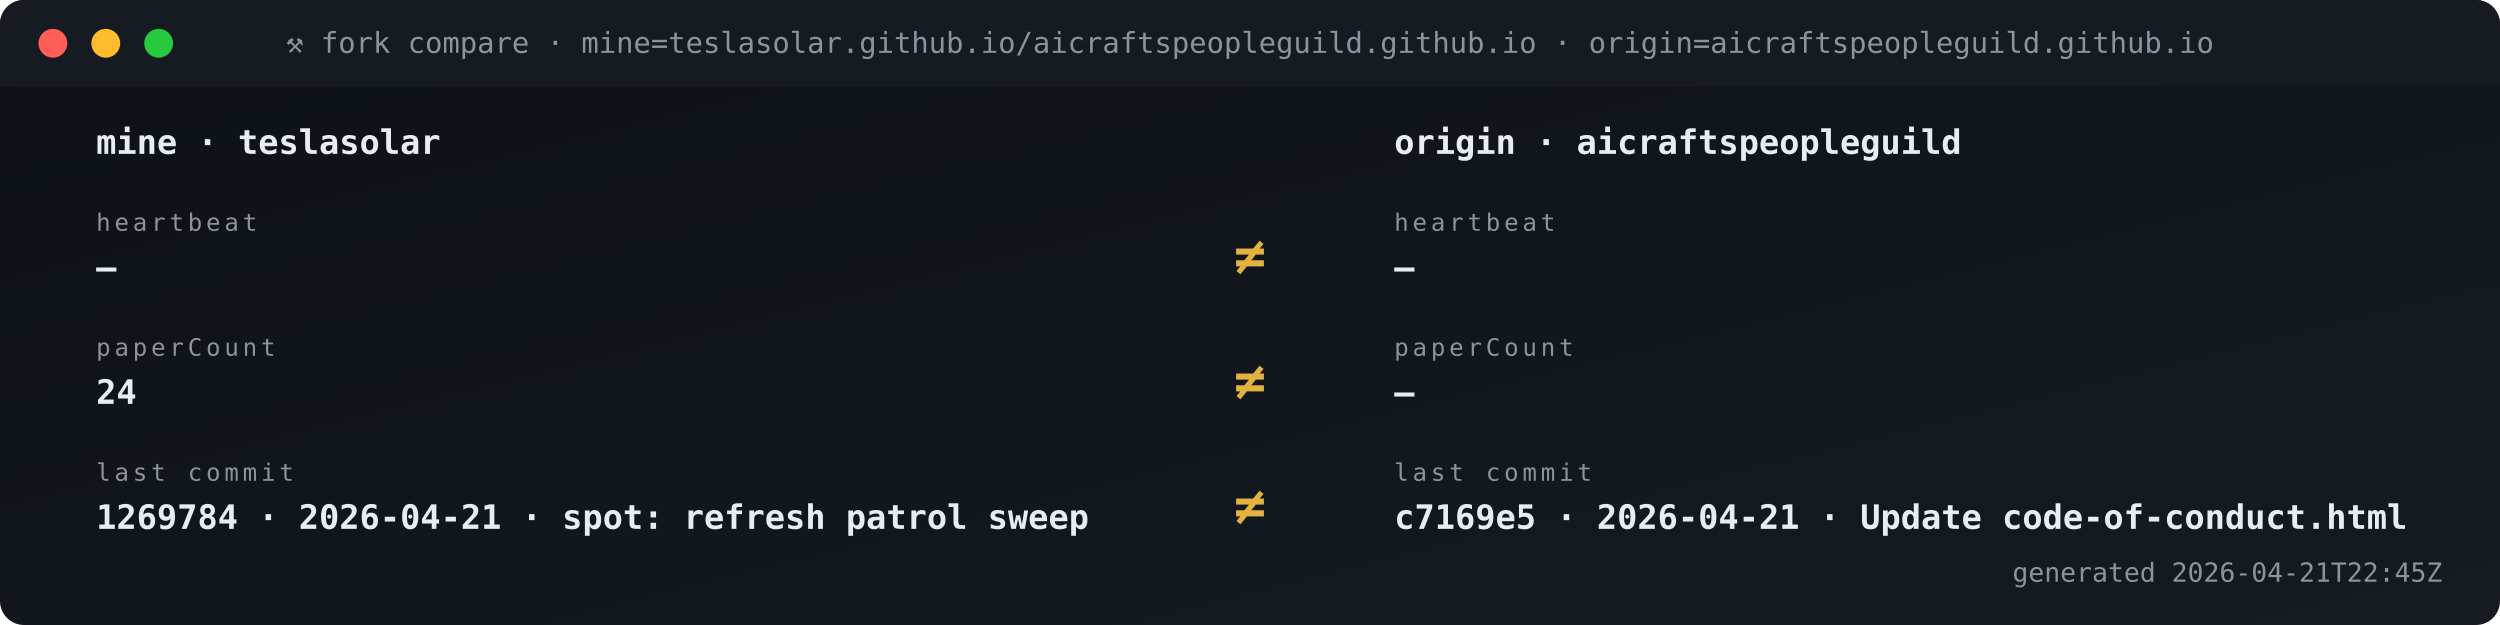
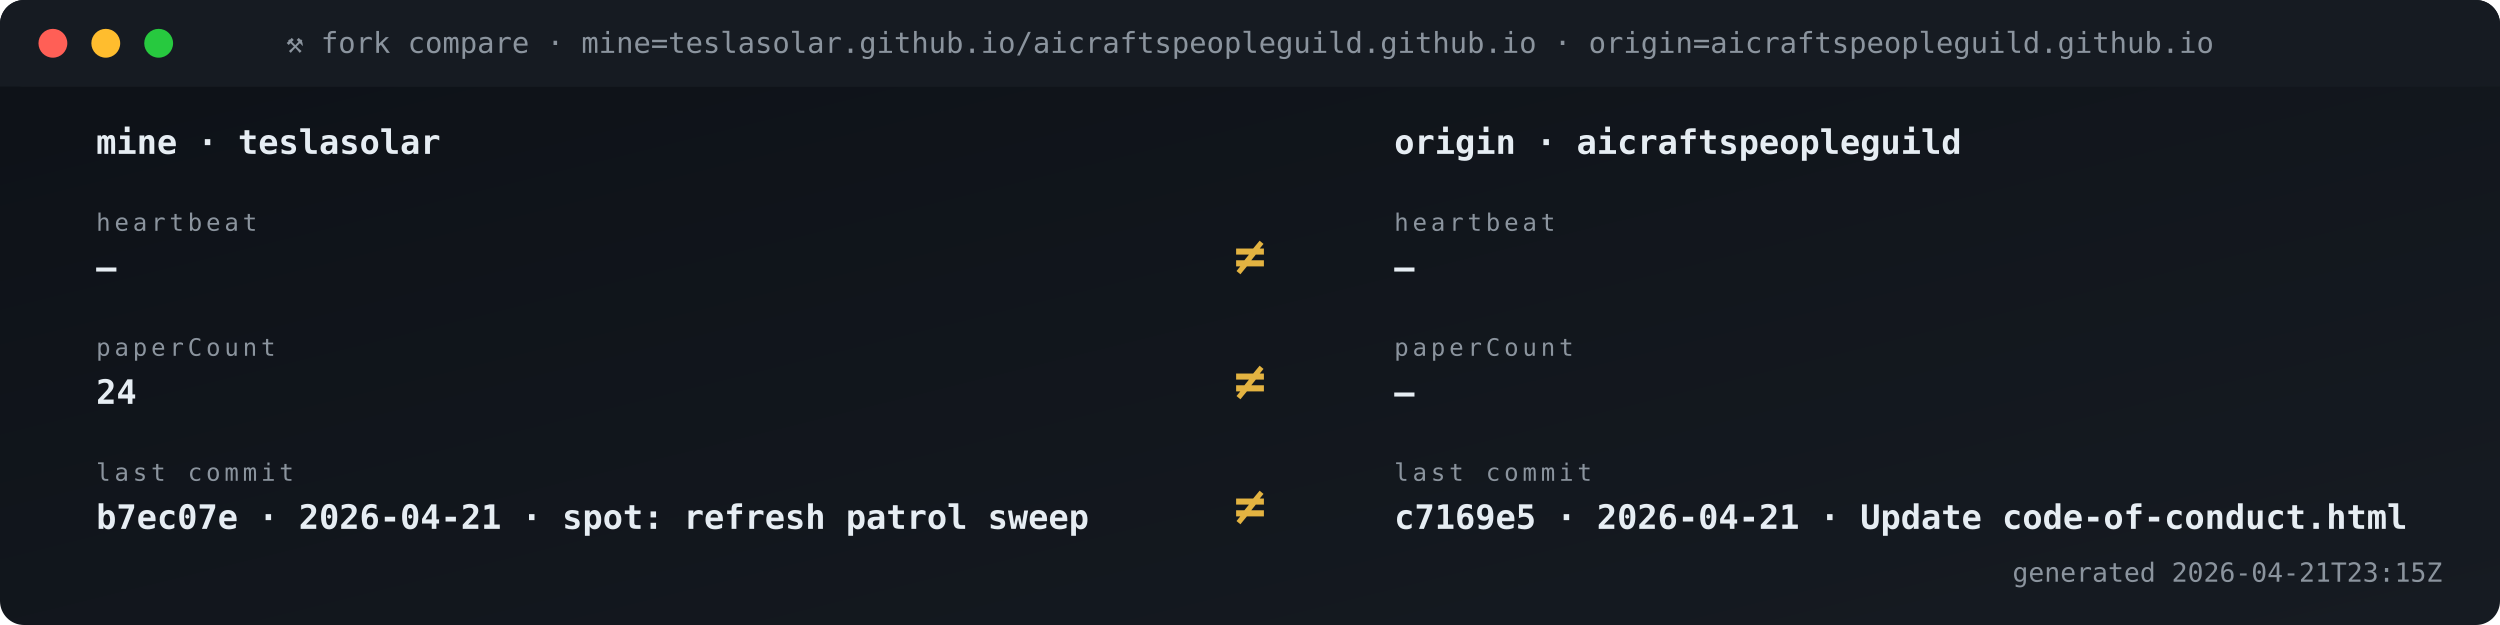
<svg xmlns="http://www.w3.org/2000/svg" viewBox="0 0 1040 260" width="1040" height="260" role="img" aria-label="Fork vs origin compare">
  <defs>
    <linearGradient id="gBg" x1="0" x2="1" y1="0" y2="1">
      <stop offset="0" stop-color="#0d1117" />
      <stop offset="1" stop-color="#161b22" />
    </linearGradient>
    <style>
      .t{font-family:'SFMono-Regular',Consolas,monospace}
      .lb{fill:#8b949e;font-size:10px;text-transform:uppercase;letter-spacing:1.6px}
      .va{fill:#e6edf3;font-size:20px;font-weight:700}
      .vs{fill:#e6edf3;font-size:14px;font-weight:600}
      .lo{fill:#79c0ff;font-size:11px}
      .sub{fill:#8b949e;font-size:11px}
      .g{fill:#3fb950} .a{fill:#e3b341} .r{fill:#f85149}
      .p{fill:#a371f7} .o{fill:#f0883e}
      .pulse{animation:plz 1.8s ease-out infinite}
      @keyframes plz{
        0%{transform:scale(1);opacity:.85}
        45%{transform:scale(1.35);opacity:.3}
        100%{transform:scale(1.8);opacity:0}
      }
      .spin{animation:sp 4s linear infinite;transform-origin:center}
      @keyframes sp{from{transform:rotate(0)}to{transform:rotate(360deg)}}
    </style>
  </defs>
  <rect width="1040" height="260" rx="10" fill="url(#gBg)" />
  <rect x="0" y="0" width="1040" height="36" rx="10" fill="#161b22" />
  <rect x="0" y="26" width="1040" height="10" fill="#161b22" />
  <circle cx="22" cy="18" r="6" fill="#ff5f56" />
  <circle cx="44" cy="18" r="6" fill="#ffbd2e" />
  <circle cx="66" cy="18" r="6" fill="#27c93f" />
  <text x="520" y="22" text-anchor="middle" class="t" font-size="12" fill="#8b949e">⚒ fork compare · mine=teslasolar.github.io/aicraftspeopleguild.github.io  ·  origin=aicraftspeopleguild.github.io</text>
  <text x="40" y="64" class="t vs">mine  ·  teslasolar</text>
  <text x="580" y="64" class="t vs">origin  ·  aicraftspeopleguild</text>
  <text x="40" y="96" class="t lb">heartbeat</text>
  <text x="40" y="116" class="t vs">—</text>
  <text x="580" y="96" class="t lb">heartbeat</text>
  <text x="580" y="116" class="t vs">—</text>
  <text x="520" y="114" text-anchor="middle" class="t" font-size="22" font-weight="700" fill="#e3b341">≠</text>
  <text x="40" y="148" class="t lb">paperCount</text>
  <text x="40" y="168" class="t vs">24</text>
  <text x="580" y="148" class="t lb">paperCount</text>
  <text x="580" y="168" class="t vs">—</text>
  <text x="520" y="166" text-anchor="middle" class="t" font-size="22" font-weight="700" fill="#e3b341">≠</text>
  <text x="40" y="200" class="t lb">last commit</text>
-   <text x="40" y="220" class="t vs">1269784 · 2026-04-21 · spot: refresh patrol sweep</text>
+   <text x="40" y="220" class="t vs">b7ec07e · 2026-04-21 · spot: refresh patrol sweep</text>
  <text x="580" y="200" class="t lb">last commit</text>
  <text x="580" y="220" class="t vs">c7169e5 · 2026-04-21 · Update code-of-conduct.html</text>
  <text x="520" y="218" text-anchor="middle" class="t" font-size="22" font-weight="700" fill="#e3b341">≠</text>
-   <text x="1016" y="242" text-anchor="end" class="t sub">generated 2026-04-21T22:45Z</text>
+   <text x="1016" y="242" text-anchor="end" class="t sub">generated 2026-04-21T23:15Z</text>
</svg>
